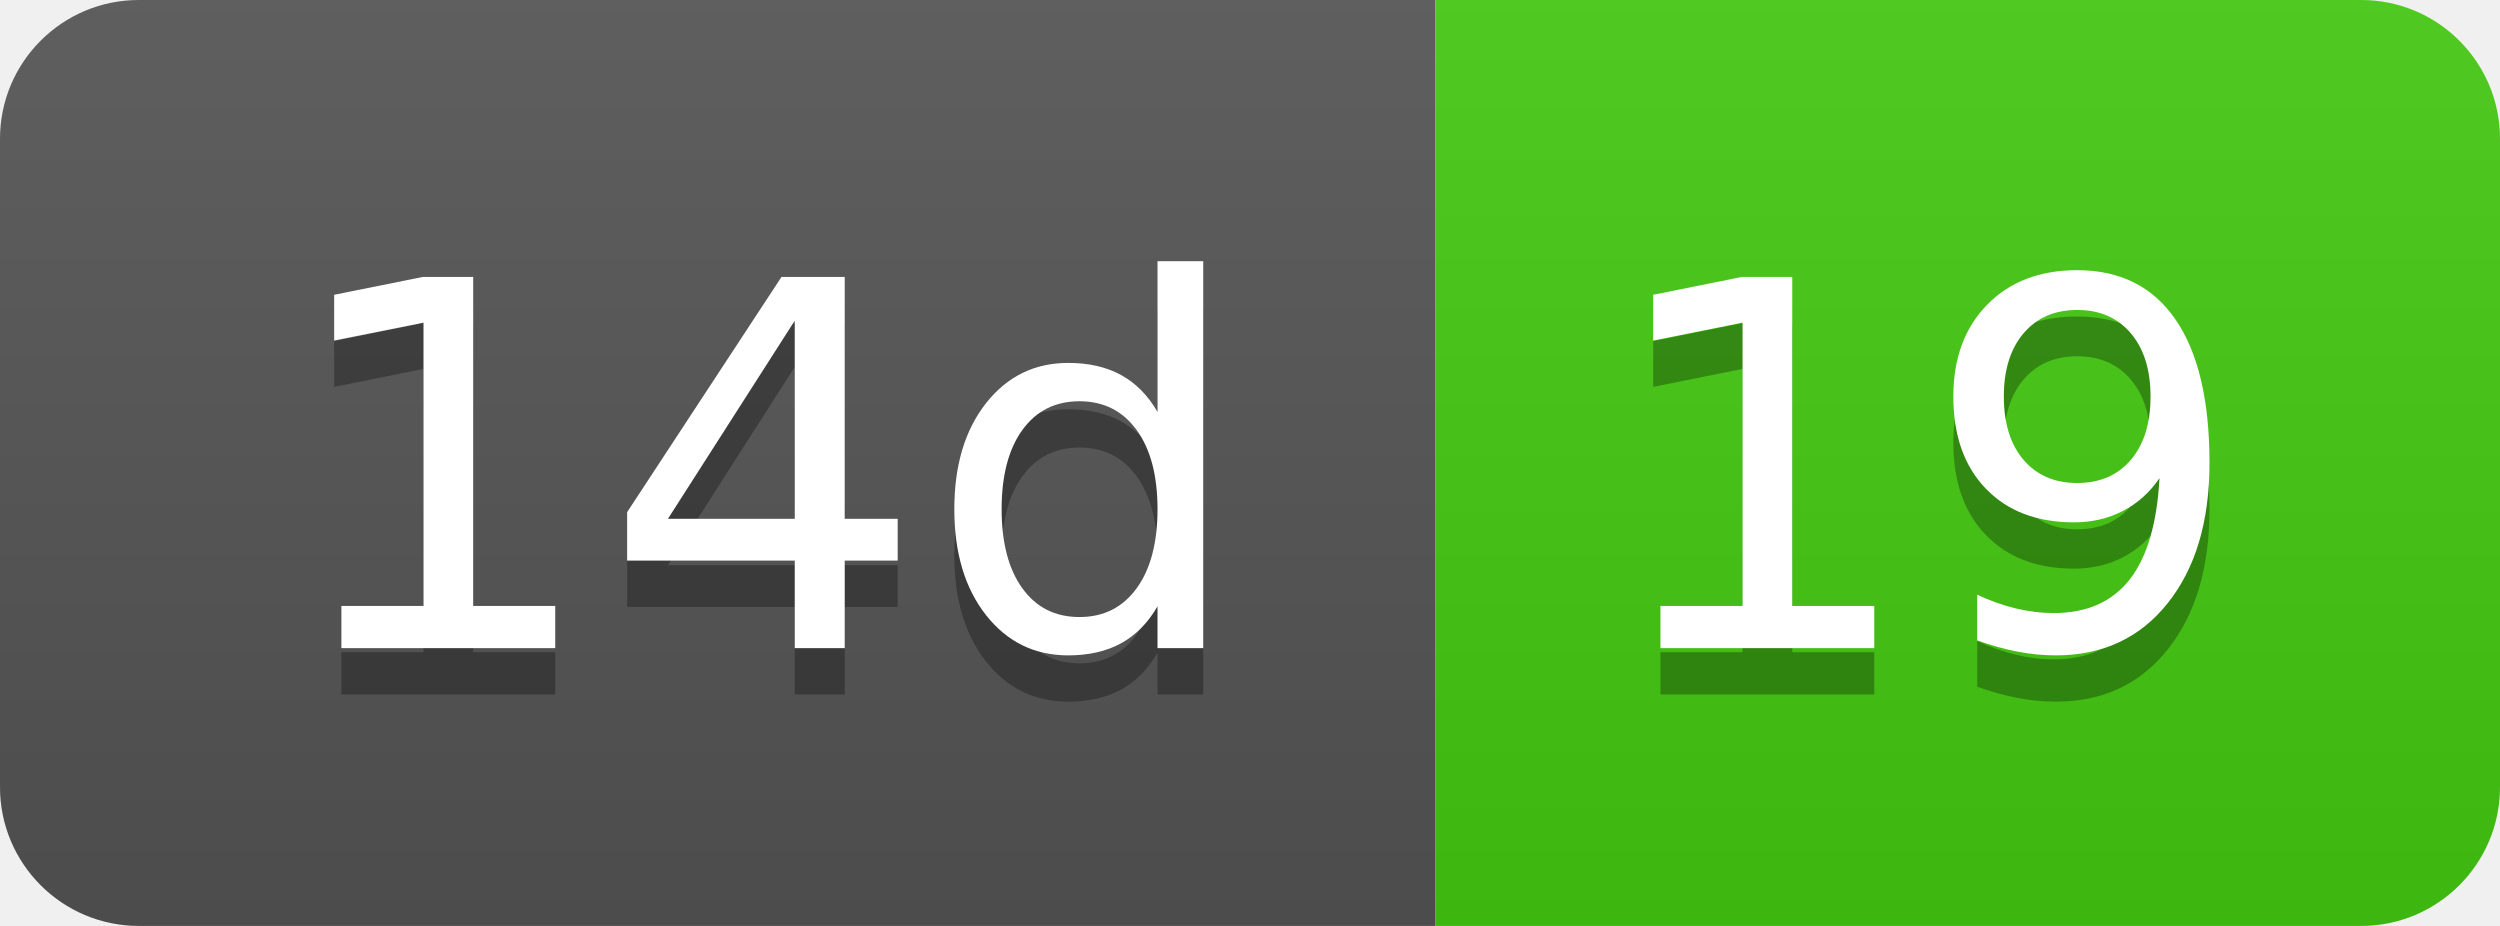
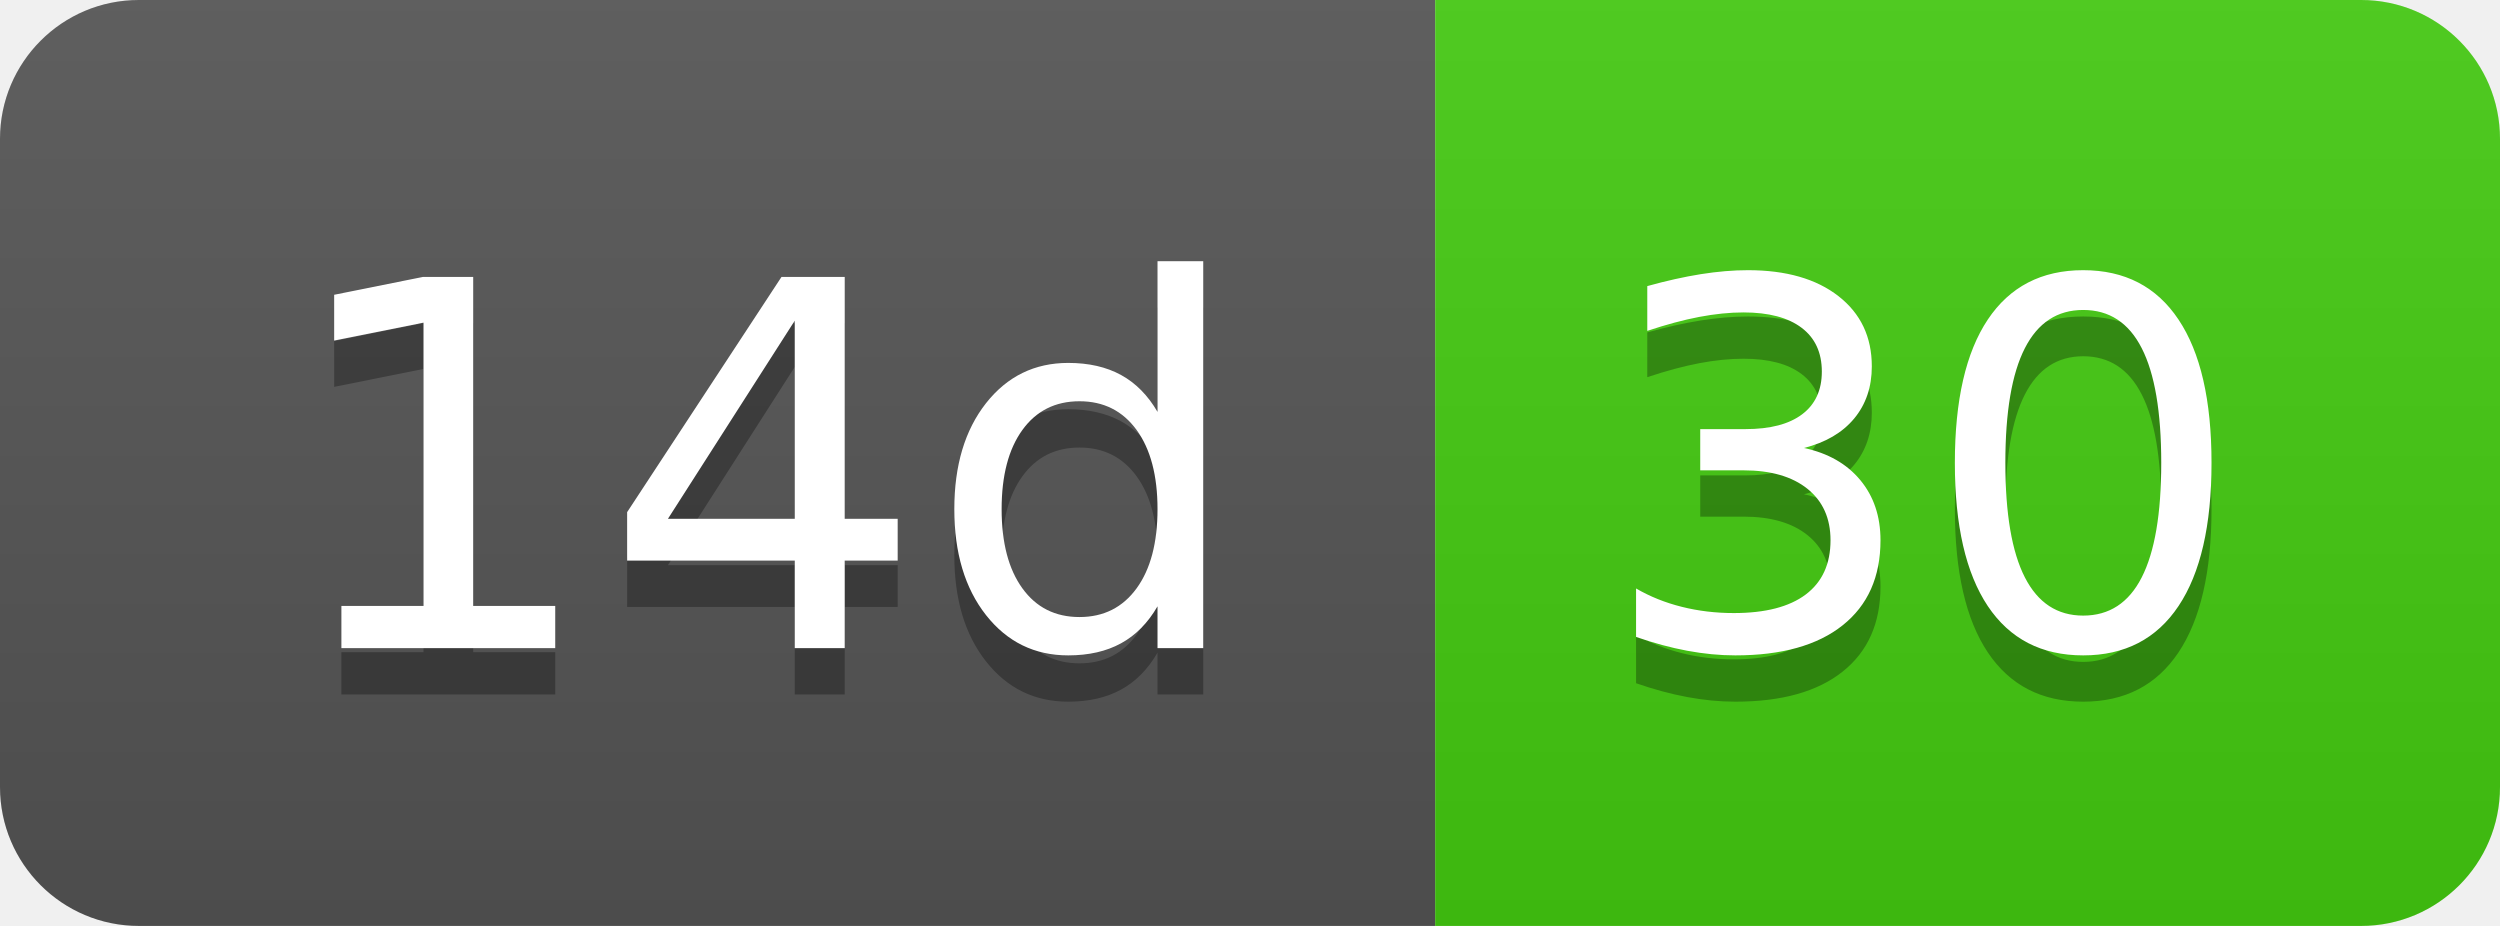
- <svg xmlns="http://www.w3.org/2000/svg" width="54" height="20" role="img" aria-label="14d: 19">
+ <svg xmlns="http://www.w3.org/2000/svg" width="54" height="20" role="img" aria-label="14d: 30">
  <linearGradient id="s" x2="0" y2="100%">
    <stop offset="0" stop-color="#bbb" stop-opacity=".1" />
    <stop offset="1" stop-opacity=".1" />
  </linearGradient>
  <clipPath id="r">
    <rect width="54" height="20" rx="3" fill="#fff" />
  </clipPath>
  <g clip-path="url(#r)">
    <rect width="31" height="20" fill="#555" />
    <rect x="31" width="23" height="20" fill="#4c1" />
    <rect width="54" height="20" fill="url(#s)" />
  </g>
  <g fill="#fff" text-anchor="middle" font-family="Verdana,Geneva,DejaVu Sans,sans-serif" text-rendering="geometricPrecision" font-size="110">
    <text aria-hidden="true" x="165" y="150" fill="#010101" fill-opacity=".3" transform="scale(.1)" textLength="210">14d</text>
    <text x="165" y="140" transform="scale(.1)" fill="#fff" textLength="210">14d</text>
-     <text aria-hidden="true" x="415" y="150" fill="#010101" fill-opacity=".3" transform="scale(.1)" textLength="130">19</text>
-     <text x="415" y="140" transform="scale(.1)" fill="#fff" textLength="130">19</text>
+     <text aria-hidden="true" x="415" y="150" fill="#010101" fill-opacity=".3" transform="scale(.1)" textLength="130">30</text>
+     <text x="415" y="140" transform="scale(.1)" fill="#fff" textLength="130">30</text>
  </g>
</svg>
